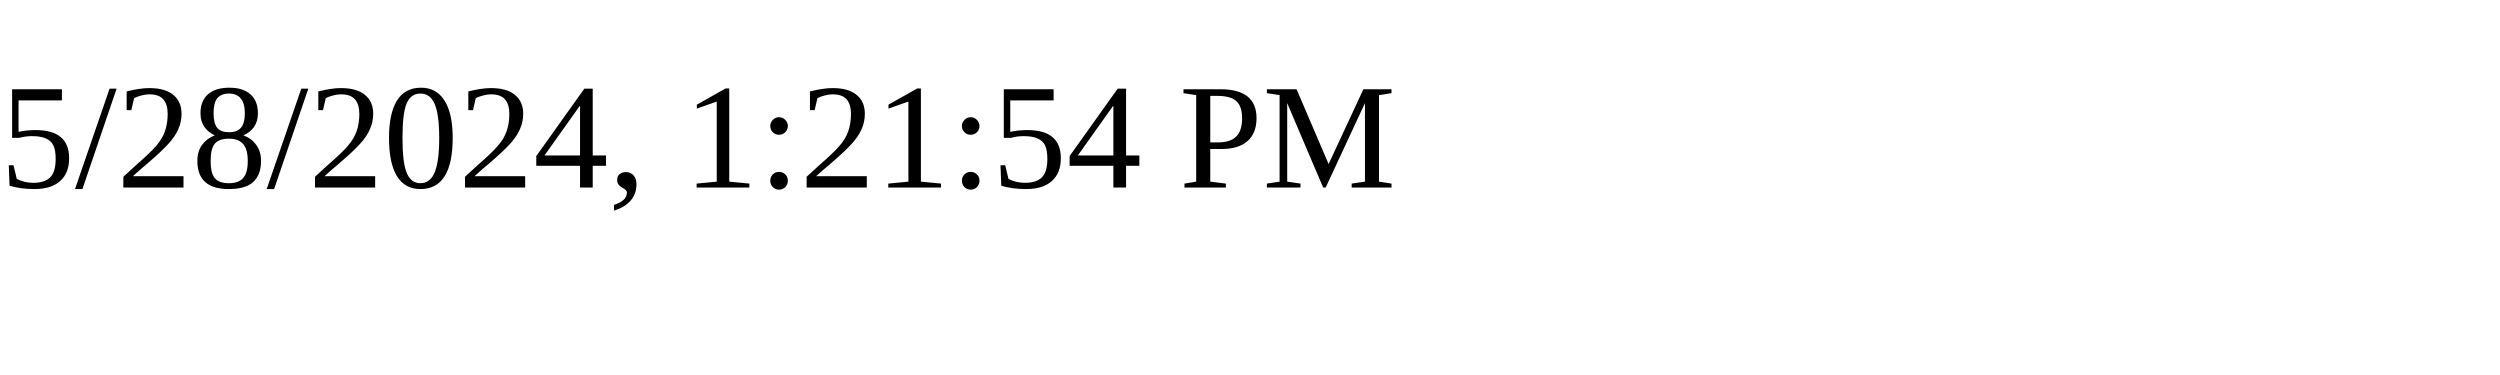
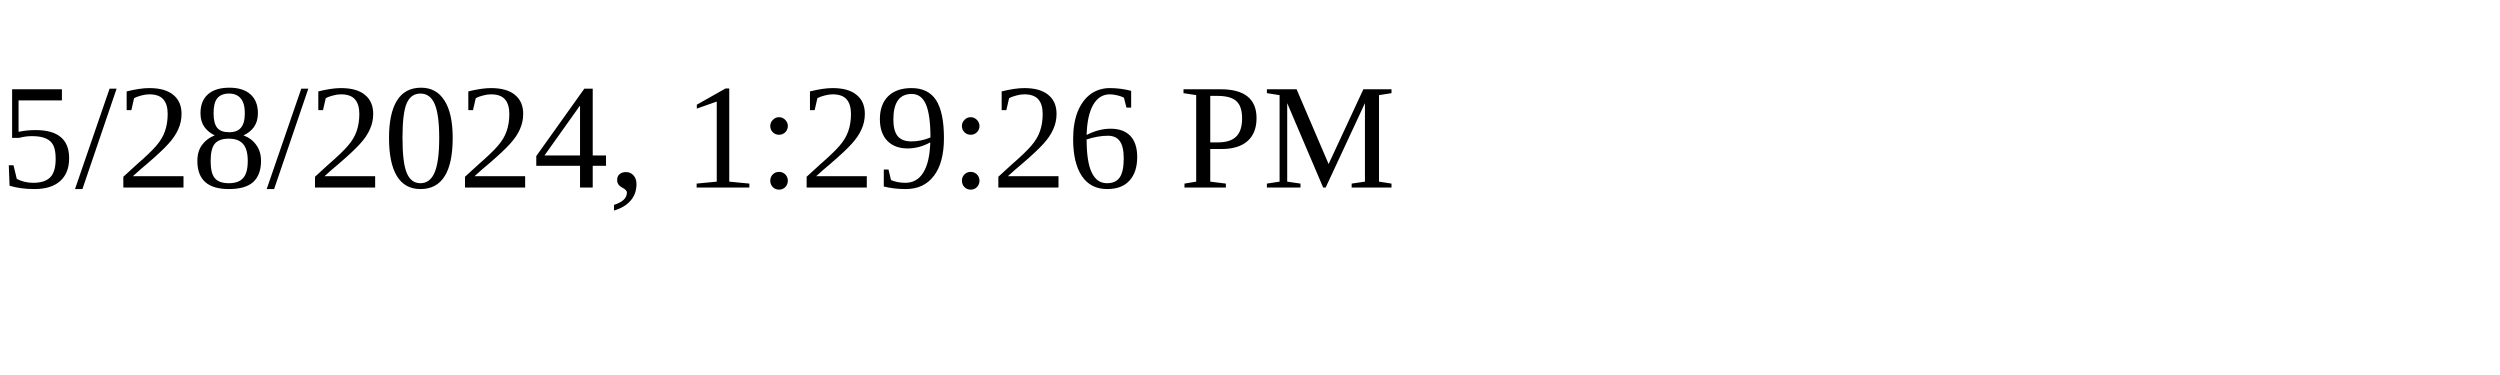
<svg xmlns="http://www.w3.org/2000/svg" height="30" width="200">
-   <text x="0" y="15">5/28/2024, 1:21:54 PM</text>
+   <text x="0" y="15">5/28/2024, 1:29:26 PM</text>
</svg>
